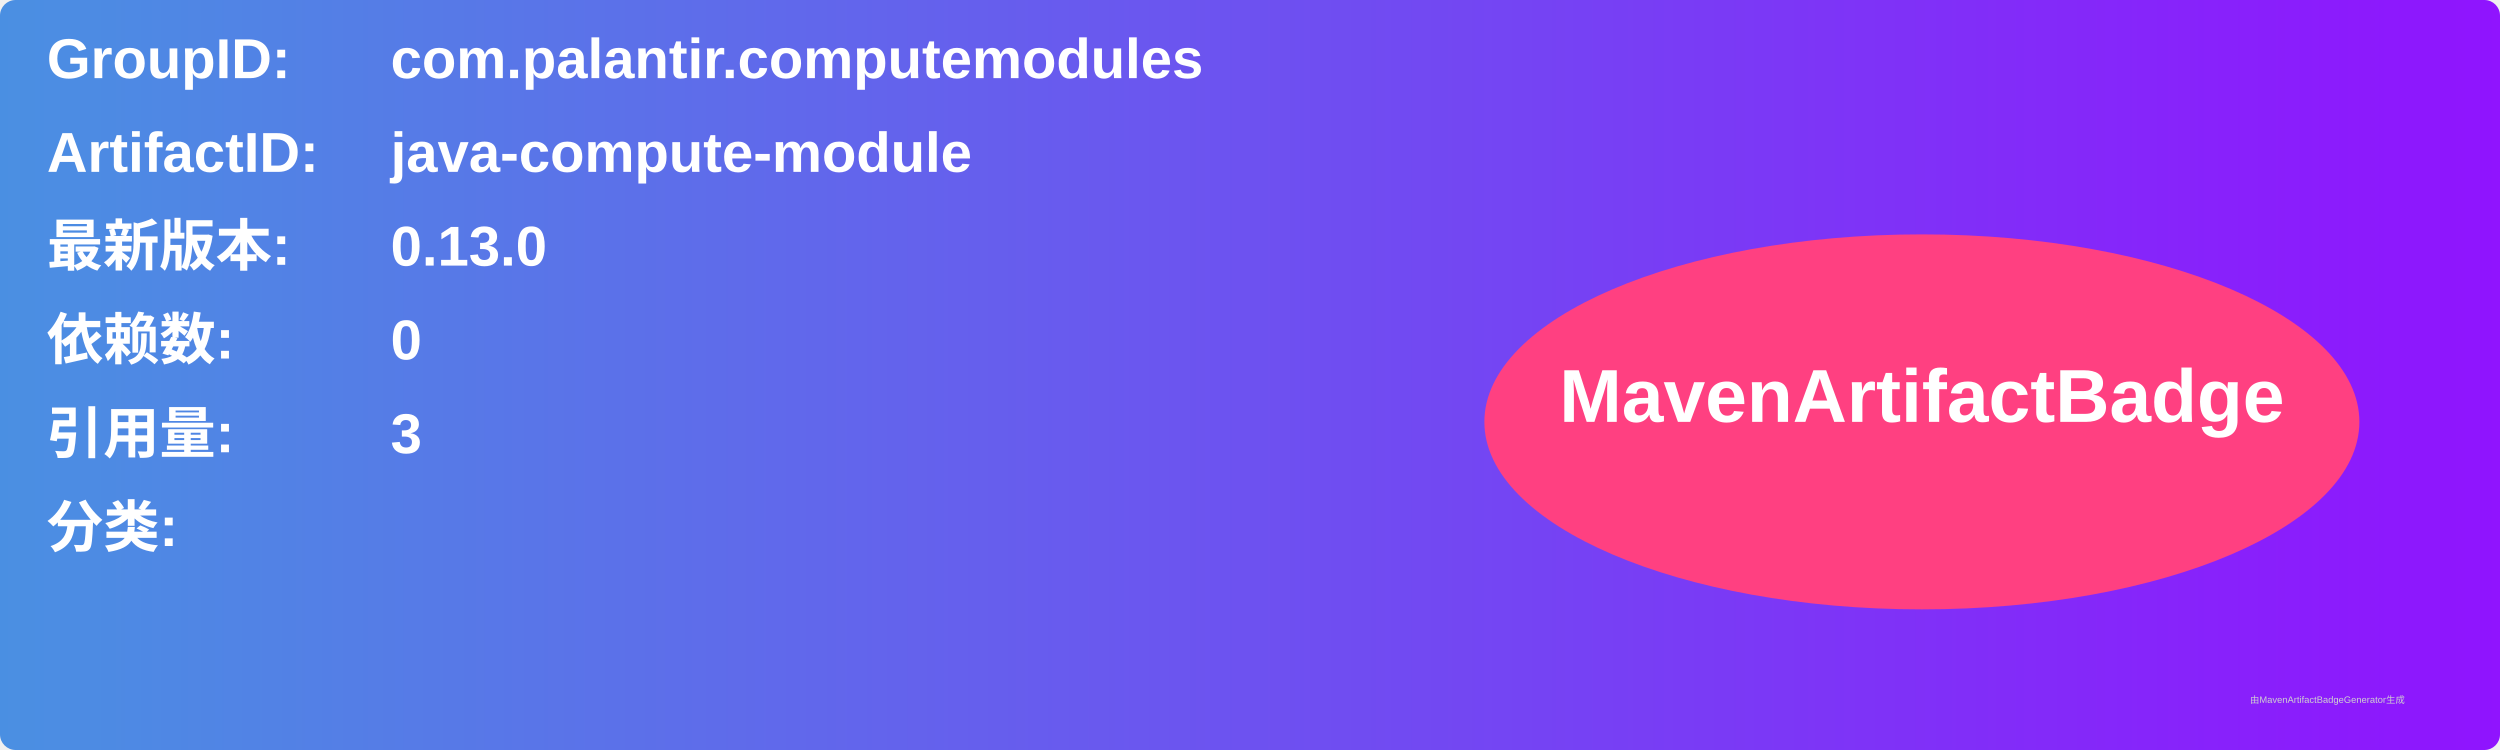
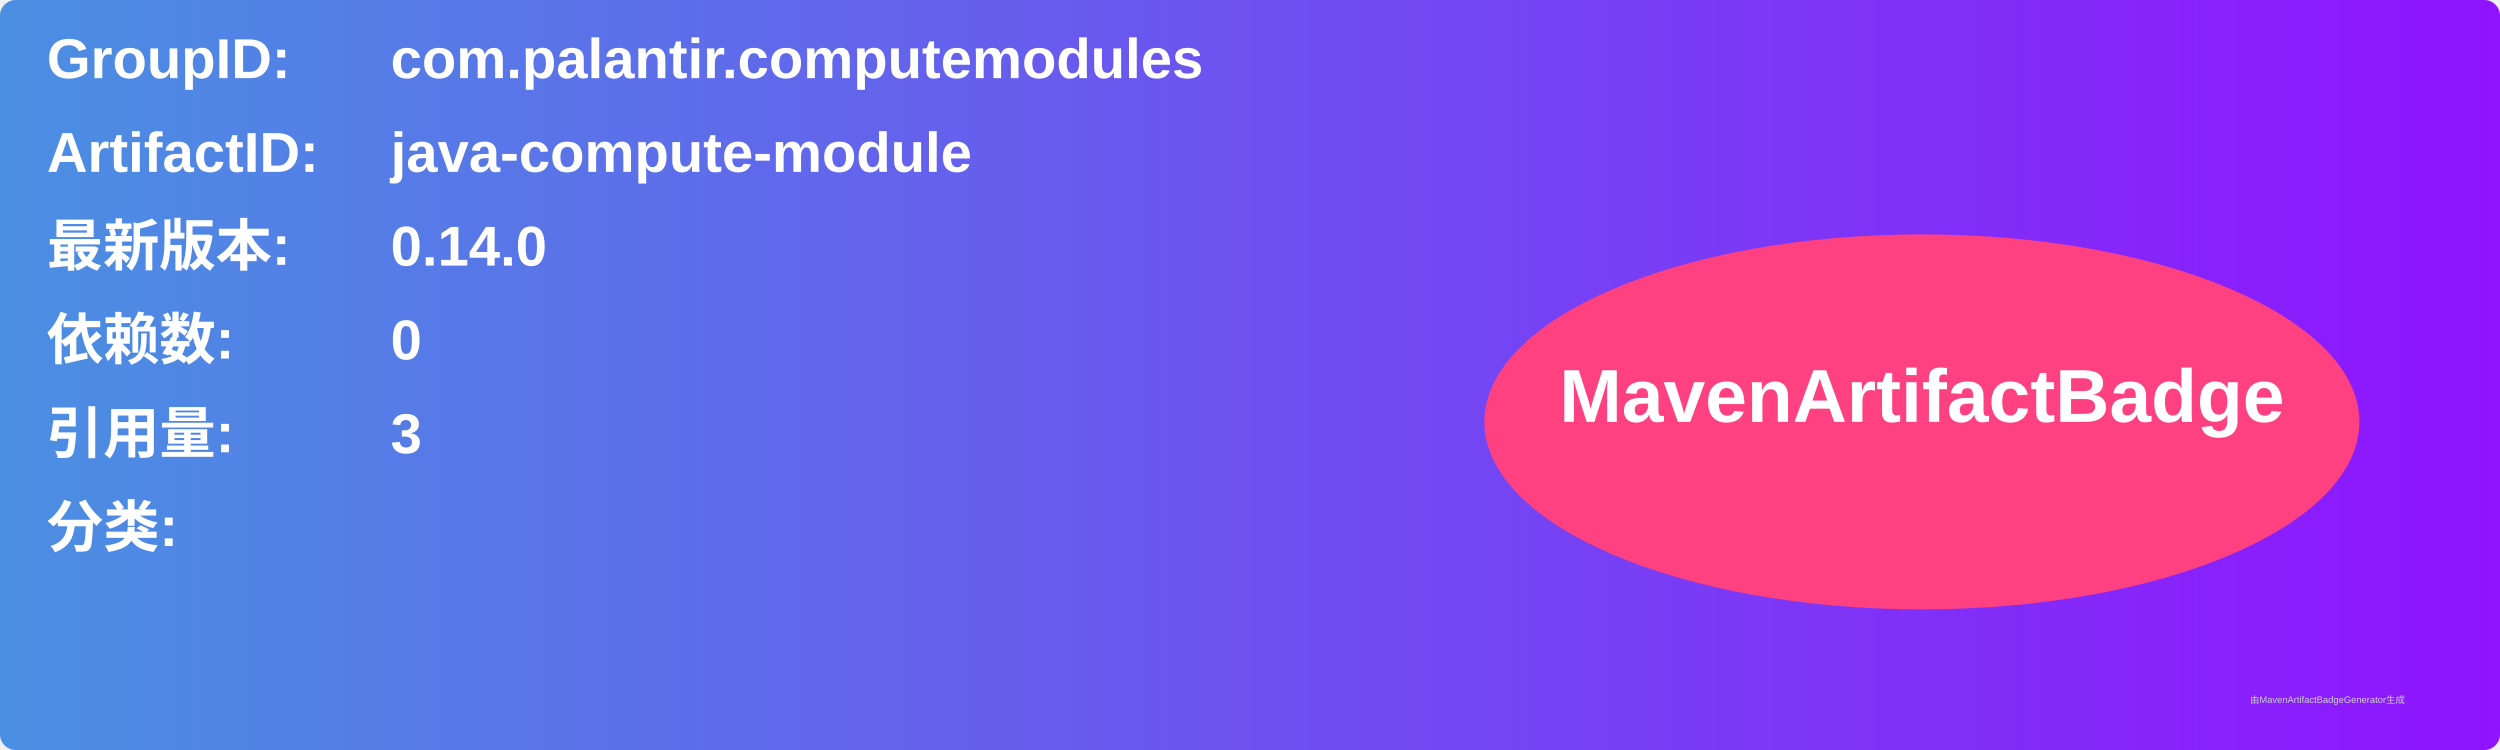
<svg xmlns="http://www.w3.org/2000/svg" width="800" height="240" viewBox="0 0 800 240">
  <linearGradient id="grad" x1="0%" y1="0%" x2="100%" y2="0%">
    <stop offset="0%" stop-color="#4a90e2" />
    <stop offset="100%" stop-color="#9013fe" />
  </linearGradient>
  <rect width="100%" height="100%" rx="5" ry="5" fill="url(#grad)" />
  <g transform="translate(15, 15)">
    <text x="0" y="10" font-family="Arial" font-size="18" fill="white" font-weight="bold" width="260">GroupID:</text>
    <text x="110" y="10" font-family="Arial" font-size="18" fill="white" font-weight="bold" width="460">com.palantir.computemodules</text>
    <text x="0" y="40" font-family="Arial" font-size="18" fill="white" font-weight="bold" width="260">ArtifactID:</text>
    <text x="110" y="40" font-family="Arial" font-size="18" fill="white" font-weight="bold" width="460">java-compute-module</text>
    <text x="0" y="70" font-family="Arial" font-size="18" fill="white" font-weight="bold">最新版本:</text>
    <text x="110" y="70" font-family="Arial" font-size="18" fill="white" font-weight="bold">
-       <tspan font-weight="bold">0.13.0</tspan>
+       <tspan font-weight="bold">0.14.0</tspan>
    </text>
    <text x="0" y="100" font-family="Arial" font-size="18" fill="white" font-weight="bold">依赖数: </text>
    <text x="110" y="100" font-family="Arial" font-size="18" fill="white">
      <tspan font-weight="bold">0</tspan>
    </text>
    <text x="0" y="130" font-family="Arial" font-size="18" fill="white" font-weight="bold">引用量: </text>
    <text x="110" y="130" font-family="Arial" font-size="18" fill="white">
      <tspan font-weight="bold">3</tspan>
    </text>
    <text x="0" y="160" font-family="Arial" font-size="18" fill="white" font-weight="bold">分类:</text>
    <text x="10" y="190" font-family="Arial" font-size="10" fill="white">
      <tspan font-weight="bold" />
    </text>
    <ellipse cx="600" cy="120" rx="140" ry="60" fill="#ff4081" />
    <text x="600" y="120" text-anchor="middle" font-family="Arial" font-size="24" fill="white" font-weight="bold">MavenArtifactBadge</text>
  </g>
  <text x="720" y="225" font-family="Arial" font-size="3" fill="#d0d0d0">由MavenArtifactBadgeGenerator生成</text>
</svg>
